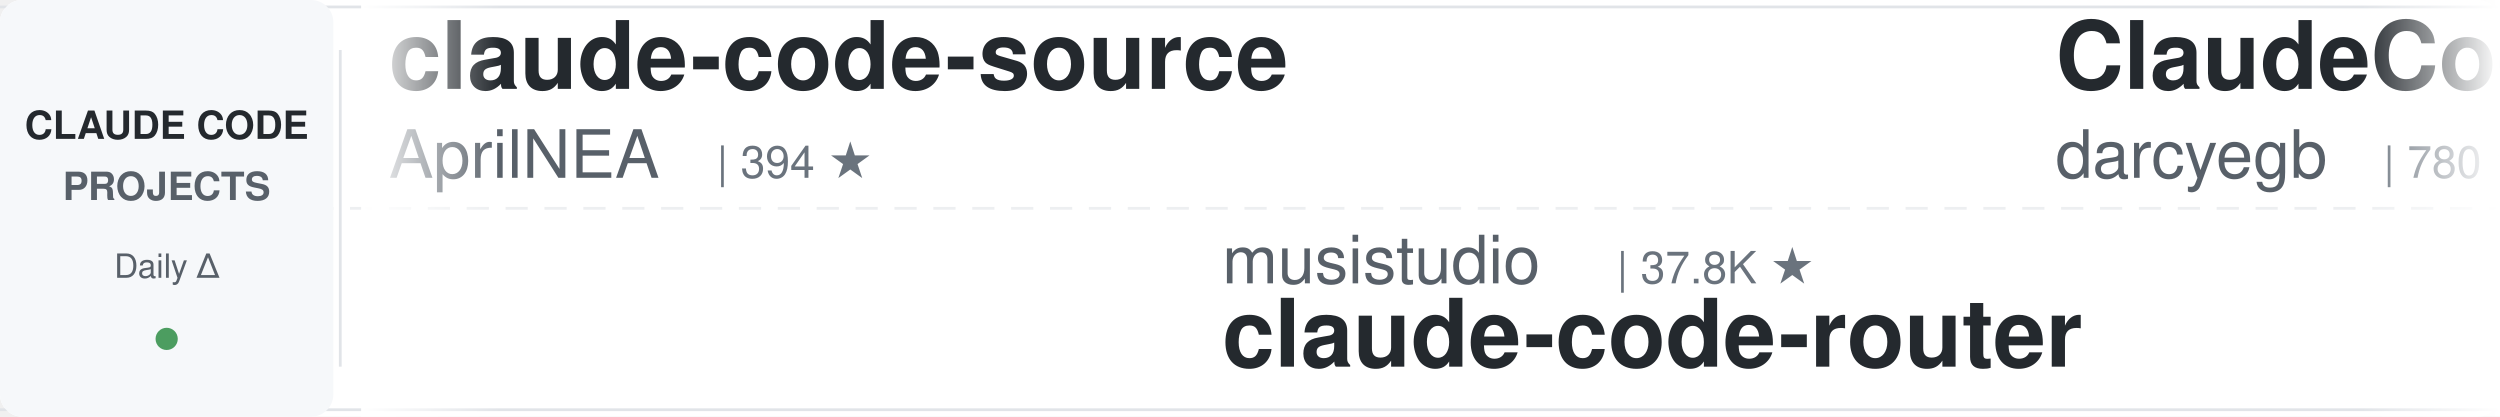
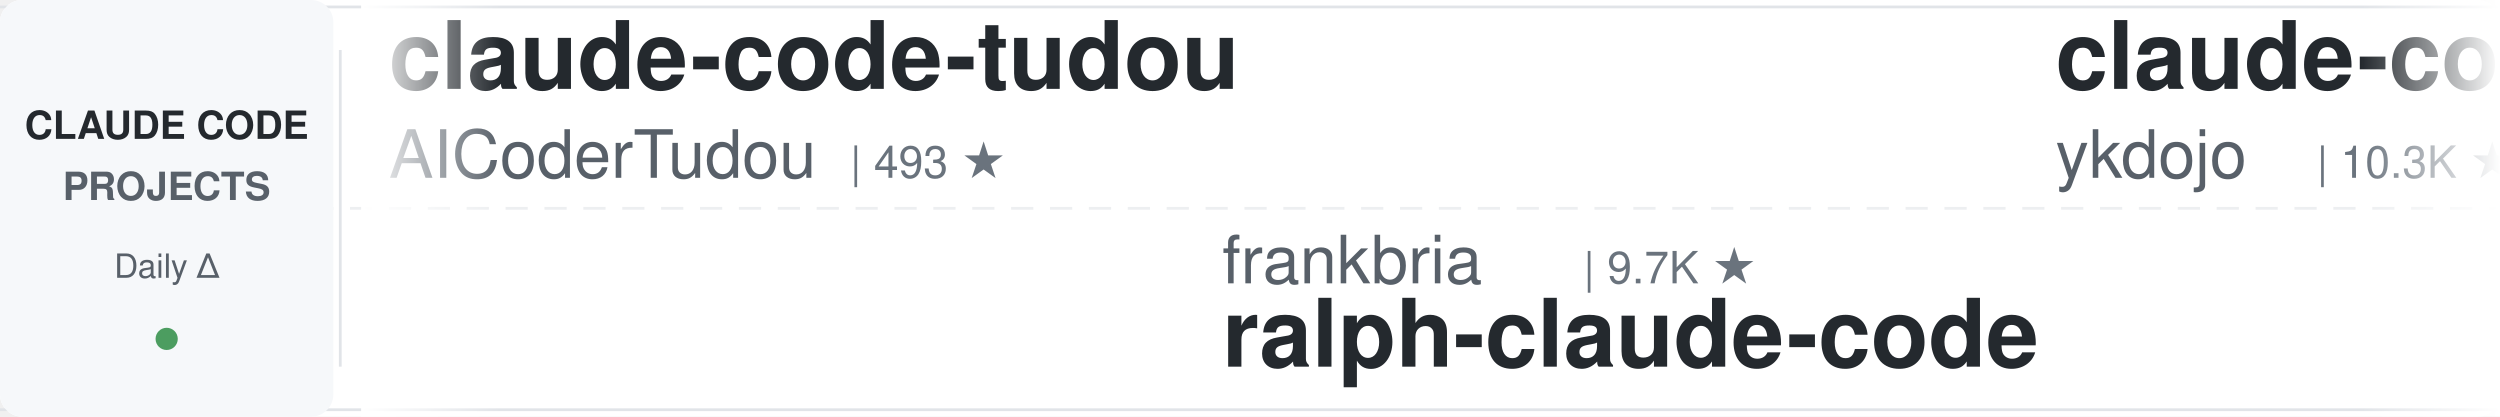
<svg xmlns="http://www.w3.org/2000/svg" width="900" height="150">
  <defs>
    <linearGradient id="leftFade" x1="0%" y1="0%" x2="100%" y2="0%">
      <stop offset="0%" style="stop-color:#ffffff;stop-opacity:1" />
      <stop offset="100%" style="stop-color:#ffffff;stop-opacity:0" />
    </linearGradient>
    <linearGradient id="rightFade" x1="0%" y1="0%" x2="100%" y2="0%">
      <stop offset="0%" style="stop-color:#ffffff;stop-opacity:0" />
      <stop offset="100%" style="stop-color:#ffffff;stop-opacity:1" />
    </linearGradient>
  </defs>
  <rect width="900" height="150" fill="#ffffff" rx="8" />
  <rect x="0" y="2" width="900" height="1" fill="#e1e4e8" />
  <rect x="0" y="147" width="900" height="1" fill="#e1e4e8" />
  <line x1="0" y1="75" x2="900" y2="75" stroke="#e1e4e8" stroke-width="1" stroke-dasharray="8 6" opacity="0.6" />
  <rect x="0" y="0" width="120" height="150" fill="#f6f8fa" rx="8" />
  <text x="60" y="50" font-family="-apple-system, BlinkMacSystemFont, 'Segoe UI', Helvetica, Arial, sans-serif" font-size="14" font-weight="600" fill="#24292e" text-anchor="middle">CLAUDE CODE</text>
  <text x="60" y="72" font-family="-apple-system, BlinkMacSystemFont, 'Segoe UI', Helvetica, Arial, sans-serif" font-size="14" font-weight="600" fill="#586069" text-anchor="middle">PROJECTS</text>
  <text x="60" y="100" font-family="-apple-system, BlinkMacSystemFont, 'Segoe UI', Helvetica, Arial, sans-serif" font-size="12" font-weight="500" fill="#586069" text-anchor="middle">Daily Δ</text>
  <circle cx="60" cy="122" r="4" fill="#22863a" opacity="0.8" />
  <rect x="122" y="18" width="1" height="114" fill="#e1e4e8" />
  <clipPath id="tickerClip">
    <rect x="130" y="0" width="770" height="150" />
  </clipPath>
  <g clip-path="url(#tickerClip)">
    <g id="tickerItems">
      <animateTransform attributeName="transform" attributeType="XML" type="translate" from="0 0" to="-3000 0" dur="54s" repeatCount="indefinite" />
      <g transform="translate(0, 0)">
-         <text x="140" y="32" font-family="-apple-system, BlinkMacSystemFont, 'Segoe UI', Helvetica, Arial, sans-serif" font-size="34" font-weight="600" fill="#24292e">claude-code-source</text>
-         <text x="140" y="64" font-family="-apple-system, BlinkMacSystemFont, 'Segoe UI', Helvetica, Arial, sans-serif" font-size="24" font-weight="400" fill="#586069">AprilNEA</text>
-         <text x="258" y="64" font-family="-apple-system, BlinkMacSystemFont, 'Segoe UI', Helvetica, Arial, sans-serif" font-size="16" font-weight="500" fill="#6a737d">| 394 ★</text>
+         <text x="140" y="32" font-family="-apple-system, BlinkMacSystemFont, 'Segoe UI', Helvetica, Arial, sans-serif" font-size="34" font-weight="600" fill="#24292e">claude-code-tudou</text>
+         <text x="140" y="64" font-family="-apple-system, BlinkMacSystemFont, 'Segoe UI', Helvetica, Arial, sans-serif" font-size="24" font-weight="400" fill="#586069">AICoderTudou</text>
+         <text x="306" y="64" font-family="-apple-system, BlinkMacSystemFont, 'Segoe UI', Helvetica, Arial, sans-serif" font-size="16" font-weight="500" fill="#6a737d">| 493 ★</text>
      </g>
      <g transform="translate(300, 0)">
+         <text x="140" y="102" font-family="-apple-system, BlinkMacSystemFont, 'Segoe UI', Helvetica, Arial, sans-serif" font-size="24" font-weight="400" fill="#586069">frankbria</text>
+         <text x="270" y="102" font-family="-apple-system, BlinkMacSystemFont, 'Segoe UI', Helvetica, Arial, sans-serif" font-size="16" font-weight="500" fill="#6a737d">| 9.7K ★</text>
+         <text x="140" y="132" font-family="-apple-system, BlinkMacSystemFont, 'Segoe UI', Helvetica, Arial, sans-serif" font-size="34" font-weight="600" fill="#24292e">ralph-claude-code</text>
+       </g>
+       <g transform="translate(600, 0)">
+         <text x="140" y="32" font-family="-apple-system, BlinkMacSystemFont, 'Segoe UI', Helvetica, Arial, sans-serif" font-size="34" font-weight="600" fill="#24292e">claude-code-tips</text>
+         <text x="140" y="64" font-family="-apple-system, BlinkMacSystemFont, 'Segoe UI', Helvetica, Arial, sans-serif" font-size="24" font-weight="400" fill="#586069">ykdojo</text>
+         <text x="234" y="64" font-family="-apple-system, BlinkMacSystemFont, 'Segoe UI', Helvetica, Arial, sans-serif" font-size="16" font-weight="500" fill="#6a737d">| 10.3K ★</text>
+       </g>
+       <g transform="translate(900, 0)">
+         <text x="140" y="102" font-family="-apple-system, BlinkMacSystemFont, 'Segoe UI', Helvetica, Arial, sans-serif" font-size="24" font-weight="400" fill="#586069">simonw</text>
+         <text x="234" y="102" font-family="-apple-system, BlinkMacSystemFont, 'Segoe UI', Helvetica, Arial, sans-serif" font-size="16" font-weight="500" fill="#6a737d">| 1.7K ★</text>
+         <text x="140" y="132" font-family="-apple-system, BlinkMacSystemFont, 'Segoe UI', Helvetica, Arial, sans-serif" font-size="34" font-weight="600" fill="#24292e">claude-code-transcripts</text>
+       </g>
+       <g transform="translate(1200, 0)">
+         <text x="140" y="32" font-family="-apple-system, BlinkMacSystemFont, 'Segoe UI', Helvetica, Arial, sans-serif" font-size="34" font-weight="600" fill="#24292e">claude-code-rust</text>
+         <text x="140" y="64" font-family="-apple-system, BlinkMacSystemFont, 'Segoe UI', Helvetica, Arial, sans-serif" font-size="24" font-weight="400" fill="#586069">lorryjovens-hub</text>
+         <text x="342" y="64" font-family="-apple-system, BlinkMacSystemFont, 'Segoe UI', Helvetica, Arial, sans-serif" font-size="16" font-weight="500" fill="#6a737d">| 1.7K ★</text>
+       </g>
+       <g transform="translate(1500, 0)">
+         <text x="140" y="102" font-family="-apple-system, BlinkMacSystemFont, 'Segoe UI', Helvetica, Arial, sans-serif" font-size="24" font-weight="400" fill="#586069">daymade</text>
+         <text x="246" y="102" font-family="-apple-system, BlinkMacSystemFont, 'Segoe UI', Helvetica, Arial, sans-serif" font-size="16" font-weight="500" fill="#6a737d">| 1.5K ★</text>
+         <text x="140" y="132" font-family="-apple-system, BlinkMacSystemFont, 'Segoe UI', Helvetica, Arial, sans-serif" font-size="34" font-weight="600" fill="#24292e">claude-code-skills</text>
+       </g>
+       <g transform="translate(1800, 0)">
+         <text x="140" y="32" font-family="-apple-system, BlinkMacSystemFont, 'Segoe UI', Helvetica, Arial, sans-serif" font-size="34" font-weight="600" fill="#24292e">free-claude-code</text>
+         <text x="140" y="64" font-family="-apple-system, BlinkMacSystemFont, 'Segoe UI', Helvetica, Arial, sans-serif" font-size="24" font-weight="400" fill="#586069">Alishahryar1</text>
+         <text x="306" y="64" font-family="-apple-system, BlinkMacSystemFont, 'Segoe UI', Helvetica, Arial, sans-serif" font-size="16" font-weight="500" fill="#6a737d">| 62.6K ★</text>
+       </g>
+       <g transform="translate(2100, 0)">
+         <text x="140" y="102" font-family="-apple-system, BlinkMacSystemFont, 'Segoe UI', Helvetica, Arial, sans-serif" font-size="24" font-weight="400" fill="#586069">Chachamaru127</text>
+         <text x="318" y="102" font-family="-apple-system, BlinkMacSystemFont, 'Segoe UI', Helvetica, Arial, sans-serif" font-size="16" font-weight="500" fill="#6a737d">| 3.2K ★</text>
+         <text x="140" y="132" font-family="-apple-system, BlinkMacSystemFont, 'Segoe UI', Helvetica, Arial, sans-serif" font-size="34" font-weight="600" fill="#24292e">claude-code-harness</text>
+       </g>
+       <g transform="translate(2400, 0)">
+         <text x="140" y="32" font-family="-apple-system, BlinkMacSystemFont, 'Segoe UI', Helvetica, Arial, sans-serif" font-size="34" font-weight="600" fill="#24292e">my-claude-code-setup</text>
+         <text x="140" y="64" font-family="-apple-system, BlinkMacSystemFont, 'Segoe UI', Helvetica, Arial, sans-serif" font-size="24" font-weight="400" fill="#586069">centminmod</text>
+         <text x="282" y="64" font-family="-apple-system, BlinkMacSystemFont, 'Segoe UI', Helvetica, Arial, sans-serif" font-size="16" font-weight="500" fill="#6a737d">| 2.7K ★</text>
+       </g>
+       <g transform="translate(2700, 0)">
        <text x="140" y="102" font-family="-apple-system, BlinkMacSystemFont, 'Segoe UI', Helvetica, Arial, sans-serif" font-size="24" font-weight="400" fill="#586069">musistudio</text>
        <text x="282" y="102" font-family="-apple-system, BlinkMacSystemFont, 'Segoe UI', Helvetica, Arial, sans-serif" font-size="16" font-weight="500" fill="#6a737d">| 37.8K ★</text>
        <text x="140" y="132" font-family="-apple-system, BlinkMacSystemFont, 'Segoe UI', Helvetica, Arial, sans-serif" font-size="34" font-weight="600" fill="#24292e">claude-code-router</text>
      </g>
-       <g transform="translate(600, 0)">
-         <text x="140" y="32" font-family="-apple-system, BlinkMacSystemFont, 'Segoe UI', Helvetica, Arial, sans-serif" font-size="34" font-weight="600" fill="#24292e">ClaudeCodeAgents</text>
-         <text x="140" y="64" font-family="-apple-system, BlinkMacSystemFont, 'Segoe UI', Helvetica, Arial, sans-serif" font-size="24" font-weight="400" fill="#586069">darcyegb</text>
-         <text x="258" y="64" font-family="-apple-system, BlinkMacSystemFont, 'Segoe UI', Helvetica, Arial, sans-serif" font-size="16" font-weight="500" fill="#6a737d">| 780 ★</text>
-       </g>
-       <g transform="translate(900, 0)">
-         <text x="140" y="102" font-family="-apple-system, BlinkMacSystemFont, 'Segoe UI', Helvetica, Arial, sans-serif" font-size="24" font-weight="400" fill="#586069">disler</text>
-         <text x="234" y="102" font-family="-apple-system, BlinkMacSystemFont, 'Segoe UI', Helvetica, Arial, sans-serif" font-size="16" font-weight="500" fill="#6a737d">| 1.7K ★</text>
-         <text x="140" y="132" font-family="-apple-system, BlinkMacSystemFont, 'Segoe UI', Helvetica, Arial, sans-serif" font-size="34" font-weight="600" fill="#24292e">pi-vs-claude-code</text>
-       </g>
-       <g transform="translate(1200, 0)">
-         <text x="140" y="32" font-family="-apple-system, BlinkMacSystemFont, 'Segoe UI', Helvetica, Arial, sans-serif" font-size="34" font-weight="600" fill="#24292e">edmunds-claude-code</text>
-         <text x="140" y="64" font-family="-apple-system, BlinkMacSystemFont, 'Segoe UI', Helvetica, Arial, sans-serif" font-size="24" font-weight="400" fill="#586069">edmund-io</text>
-         <text x="270" y="64" font-family="-apple-system, BlinkMacSystemFont, 'Segoe UI', Helvetica, Arial, sans-serif" font-size="16" font-weight="500" fill="#6a737d">| 1.5K ★</text>
-       </g>
-       <g transform="translate(1500, 0)">
-         <text x="140" y="102" font-family="-apple-system, BlinkMacSystemFont, 'Segoe UI', Helvetica, Arial, sans-serif" font-size="24" font-weight="400" fill="#586069">VoltAgent</text>
-         <text x="270" y="102" font-family="-apple-system, BlinkMacSystemFont, 'Segoe UI', Helvetica, Arial, sans-serif" font-size="16" font-weight="500" fill="#6a737d">| 25.9K ★</text>
-         <text x="140" y="132" font-family="-apple-system, BlinkMacSystemFont, 'Segoe UI', Helvetica, Arial, sans-serif" font-size="34" font-weight="600" fill="#24292e">awesome-claude-code-suba...</text>
-       </g>
-       <g transform="translate(1800, 0)">
-         <text x="140" y="32" font-family="-apple-system, BlinkMacSystemFont, 'Segoe UI', Helvetica, Arial, sans-serif" font-size="34" font-weight="600" fill="#24292e">claude-code-local</text>
-         <text x="140" y="64" font-family="-apple-system, BlinkMacSystemFont, 'Segoe UI', Helvetica, Arial, sans-serif" font-size="24" font-weight="400" fill="#586069">nicedreamzapp</text>
-         <text x="318" y="64" font-family="-apple-system, BlinkMacSystemFont, 'Segoe UI', Helvetica, Arial, sans-serif" font-size="16" font-weight="500" fill="#6a737d">| 3.4K ★</text>
-       </g>
-       <g transform="translate(2100, 0)">
-         <text x="140" y="102" font-family="-apple-system, BlinkMacSystemFont, 'Segoe UI', Helvetica, Arial, sans-serif" font-size="24" font-weight="400" fill="#586069">lintsinghua</text>
-         <text x="294" y="102" font-family="-apple-system, BlinkMacSystemFont, 'Segoe UI', Helvetica, Arial, sans-serif" font-size="16" font-weight="500" fill="#6a737d">| 4.3K ★</text>
-         <text x="140" y="132" font-family="-apple-system, BlinkMacSystemFont, 'Segoe UI', Helvetica, Arial, sans-serif" font-size="34" font-weight="600" fill="#24292e">claude-code-book</text>
-       </g>
-       <g transform="translate(2400, 0)">
-         <text x="140" y="32" font-family="-apple-system, BlinkMacSystemFont, 'Segoe UI', Helvetica, Arial, sans-serif" font-size="34" font-weight="600" fill="#24292e">Auto-claude-code-researc...</text>
-         <text x="140" y="64" font-family="-apple-system, BlinkMacSystemFont, 'Segoe UI', Helvetica, Arial, sans-serif" font-size="24" font-weight="400" fill="#586069">wanshuiyin</text>
-         <text x="282" y="64" font-family="-apple-system, BlinkMacSystemFont, 'Segoe UI', Helvetica, Arial, sans-serif" font-size="16" font-weight="500" fill="#6a737d">| 17.9K ★</text>
-       </g>
-       <g transform="translate(2700, 0)">
-         <text x="140" y="102" font-family="-apple-system, BlinkMacSystemFont, 'Segoe UI', Helvetica, Arial, sans-serif" font-size="24" font-weight="400" fill="#586069">SeemSeam</text>
-         <text x="258" y="102" font-family="-apple-system, BlinkMacSystemFont, 'Segoe UI', Helvetica, Arial, sans-serif" font-size="16" font-weight="500" fill="#6a737d">| 3.6K ★</text>
-         <text x="140" y="132" font-family="-apple-system, BlinkMacSystemFont, 'Segoe UI', Helvetica, Arial, sans-serif" font-size="34" font-weight="600" fill="#24292e">claude_codex_bridge</text>
-       </g>
      <g transform="translate(3000, 0)">
-         <text x="140" y="32" font-family="-apple-system, BlinkMacSystemFont, 'Segoe UI', Helvetica, Arial, sans-serif" font-size="34" font-weight="600" fill="#24292e">claude-code-source</text>
-         <text x="140" y="64" font-family="-apple-system, BlinkMacSystemFont, 'Segoe UI', Helvetica, Arial, sans-serif" font-size="24" font-weight="400" fill="#586069">AprilNEA</text>
-         <text x="258" y="64" font-family="-apple-system, BlinkMacSystemFont, 'Segoe UI', Helvetica, Arial, sans-serif" font-size="16" font-weight="500" fill="#6a737d">| 394 ★</text>
+         <text x="140" y="32" font-family="-apple-system, BlinkMacSystemFont, 'Segoe UI', Helvetica, Arial, sans-serif" font-size="34" font-weight="600" fill="#24292e">claude-code-tudou</text>
+         <text x="140" y="64" font-family="-apple-system, BlinkMacSystemFont, 'Segoe UI', Helvetica, Arial, sans-serif" font-size="24" font-weight="400" fill="#586069">AICoderTudou</text>
+         <text x="306" y="64" font-family="-apple-system, BlinkMacSystemFont, 'Segoe UI', Helvetica, Arial, sans-serif" font-size="16" font-weight="500" fill="#6a737d">| 493 ★</text>
      </g>
      <g transform="translate(3300, 0)">
-         <text x="140" y="102" font-family="-apple-system, BlinkMacSystemFont, 'Segoe UI', Helvetica, Arial, sans-serif" font-size="24" font-weight="400" fill="#586069">musistudio</text>
-         <text x="282" y="102" font-family="-apple-system, BlinkMacSystemFont, 'Segoe UI', Helvetica, Arial, sans-serif" font-size="16" font-weight="500" fill="#6a737d">| 37.8K ★</text>
-         <text x="140" y="132" font-family="-apple-system, BlinkMacSystemFont, 'Segoe UI', Helvetica, Arial, sans-serif" font-size="34" font-weight="600" fill="#24292e">claude-code-router</text>
+         <text x="140" y="102" font-family="-apple-system, BlinkMacSystemFont, 'Segoe UI', Helvetica, Arial, sans-serif" font-size="24" font-weight="400" fill="#586069">frankbria</text>
+         <text x="270" y="102" font-family="-apple-system, BlinkMacSystemFont, 'Segoe UI', Helvetica, Arial, sans-serif" font-size="16" font-weight="500" fill="#6a737d">| 9.7K ★</text>
+         <text x="140" y="132" font-family="-apple-system, BlinkMacSystemFont, 'Segoe UI', Helvetica, Arial, sans-serif" font-size="34" font-weight="600" fill="#24292e">ralph-claude-code</text>
      </g>
      <g transform="translate(3600, 0)">
-         <text x="140" y="32" font-family="-apple-system, BlinkMacSystemFont, 'Segoe UI', Helvetica, Arial, sans-serif" font-size="34" font-weight="600" fill="#24292e">ClaudeCodeAgents</text>
-         <text x="140" y="64" font-family="-apple-system, BlinkMacSystemFont, 'Segoe UI', Helvetica, Arial, sans-serif" font-size="24" font-weight="400" fill="#586069">darcyegb</text>
-         <text x="258" y="64" font-family="-apple-system, BlinkMacSystemFont, 'Segoe UI', Helvetica, Arial, sans-serif" font-size="16" font-weight="500" fill="#6a737d">| 780 ★</text>
+         <text x="140" y="32" font-family="-apple-system, BlinkMacSystemFont, 'Segoe UI', Helvetica, Arial, sans-serif" font-size="34" font-weight="600" fill="#24292e">claude-code-tips</text>
+         <text x="140" y="64" font-family="-apple-system, BlinkMacSystemFont, 'Segoe UI', Helvetica, Arial, sans-serif" font-size="24" font-weight="400" fill="#586069">ykdojo</text>
+         <text x="234" y="64" font-family="-apple-system, BlinkMacSystemFont, 'Segoe UI', Helvetica, Arial, sans-serif" font-size="16" font-weight="500" fill="#6a737d">| 10.3K ★</text>
      </g>
      <g transform="translate(3900, 0)">
-         <text x="140" y="102" font-family="-apple-system, BlinkMacSystemFont, 'Segoe UI', Helvetica, Arial, sans-serif" font-size="24" font-weight="400" fill="#586069">disler</text>
+         <text x="140" y="102" font-family="-apple-system, BlinkMacSystemFont, 'Segoe UI', Helvetica, Arial, sans-serif" font-size="24" font-weight="400" fill="#586069">simonw</text>
        <text x="234" y="102" font-family="-apple-system, BlinkMacSystemFont, 'Segoe UI', Helvetica, Arial, sans-serif" font-size="16" font-weight="500" fill="#6a737d">| 1.7K ★</text>
-         <text x="140" y="132" font-family="-apple-system, BlinkMacSystemFont, 'Segoe UI', Helvetica, Arial, sans-serif" font-size="34" font-weight="600" fill="#24292e">pi-vs-claude-code</text>
+         <text x="140" y="132" font-family="-apple-system, BlinkMacSystemFont, 'Segoe UI', Helvetica, Arial, sans-serif" font-size="34" font-weight="600" fill="#24292e">claude-code-transcripts</text>
      </g>
    </g>
  </g>
  <rect x="130" y="0" width="50" height="150" fill="url(#leftFade)" />
  <rect x="850" y="0" width="50" height="150" fill="url(#rightFade)" />
</svg>
